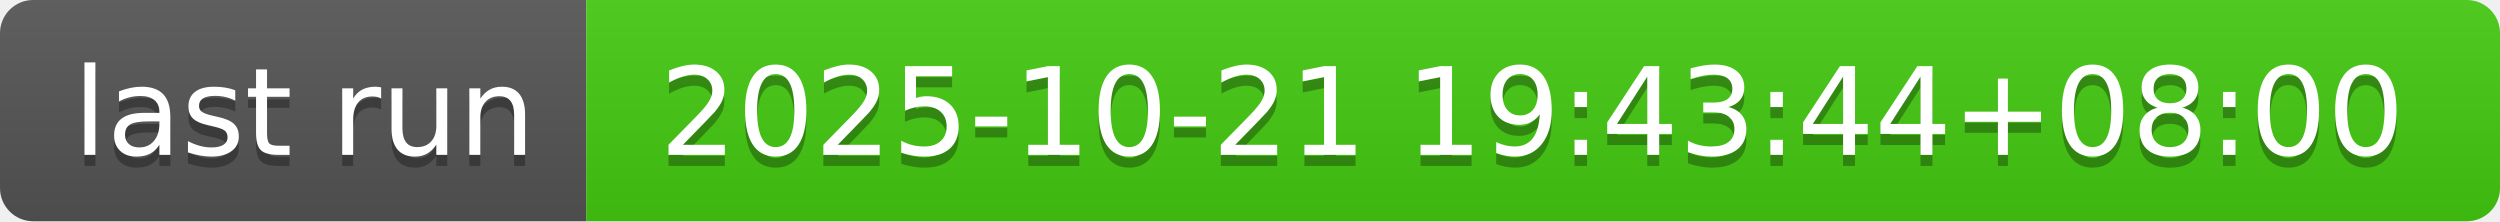
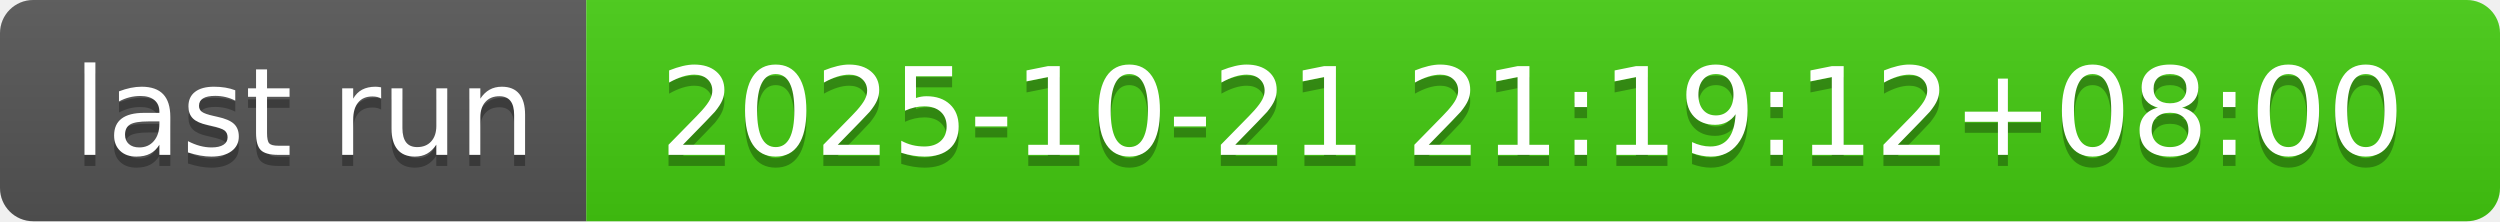
- <svg xmlns="http://www.w3.org/2000/svg" width="226" height="20" role="img" aria-label="last run: 2025-10-21 19:43:44+08:00">
+ <svg xmlns="http://www.w3.org/2000/svg" width="226" height="20" role="img" aria-label="last run: 2025-10-21 21:19:12+08:00">
  <linearGradient id="s" x2="0" y2="100%">
    <stop offset="0" stop-color="#bbb" stop-opacity=".1" />
    <stop offset="1" stop-opacity=".1" />
  </linearGradient>
  <clipPath id="r">
    <rect width="226" height="20" rx="3" fill="#fff" />
  </clipPath>
  <g clip-path="url(#r)">
    <rect width="53" height="20" fill="#555" />
    <rect x="53" width="173" height="20" fill="#4c1" />
    <rect width="226" height="20" fill="url(#s)" />
  </g>
  <g fill="#fff" text-anchor="middle" font-family="Verdana,Geneva,DejaVu Sans,sans-serif" text-rendering="geometricPrecision" font-size="110">
    <text aria-hidden="true" x="275" y="150" fill="#010101" fill-opacity=".3" transform="scale(.1)" textLength="430">last run</text>
    <text x="275" y="140" transform="scale(.1)" fill="#fff" textLength="430">last run</text>
-     <text aria-hidden="true" x="1385" y="150" fill="#010101" fill-opacity=".3" transform="scale(.1)" textLength="1630">2025-10-21 19:43:44+08:00</text>
-     <text x="1385" y="140" transform="scale(.1)" fill="#fff" textLength="1630">2025-10-21 19:43:44+08:00</text>
+     <text aria-hidden="true" x="1385" y="150" fill="#010101" fill-opacity=".3" transform="scale(.1)" textLength="1630">2025-10-21 21:19:12+08:00</text>
+     <text x="1385" y="140" transform="scale(.1)" fill="#fff" textLength="1630">2025-10-21 21:19:12+08:00</text>
  </g>
</svg>
